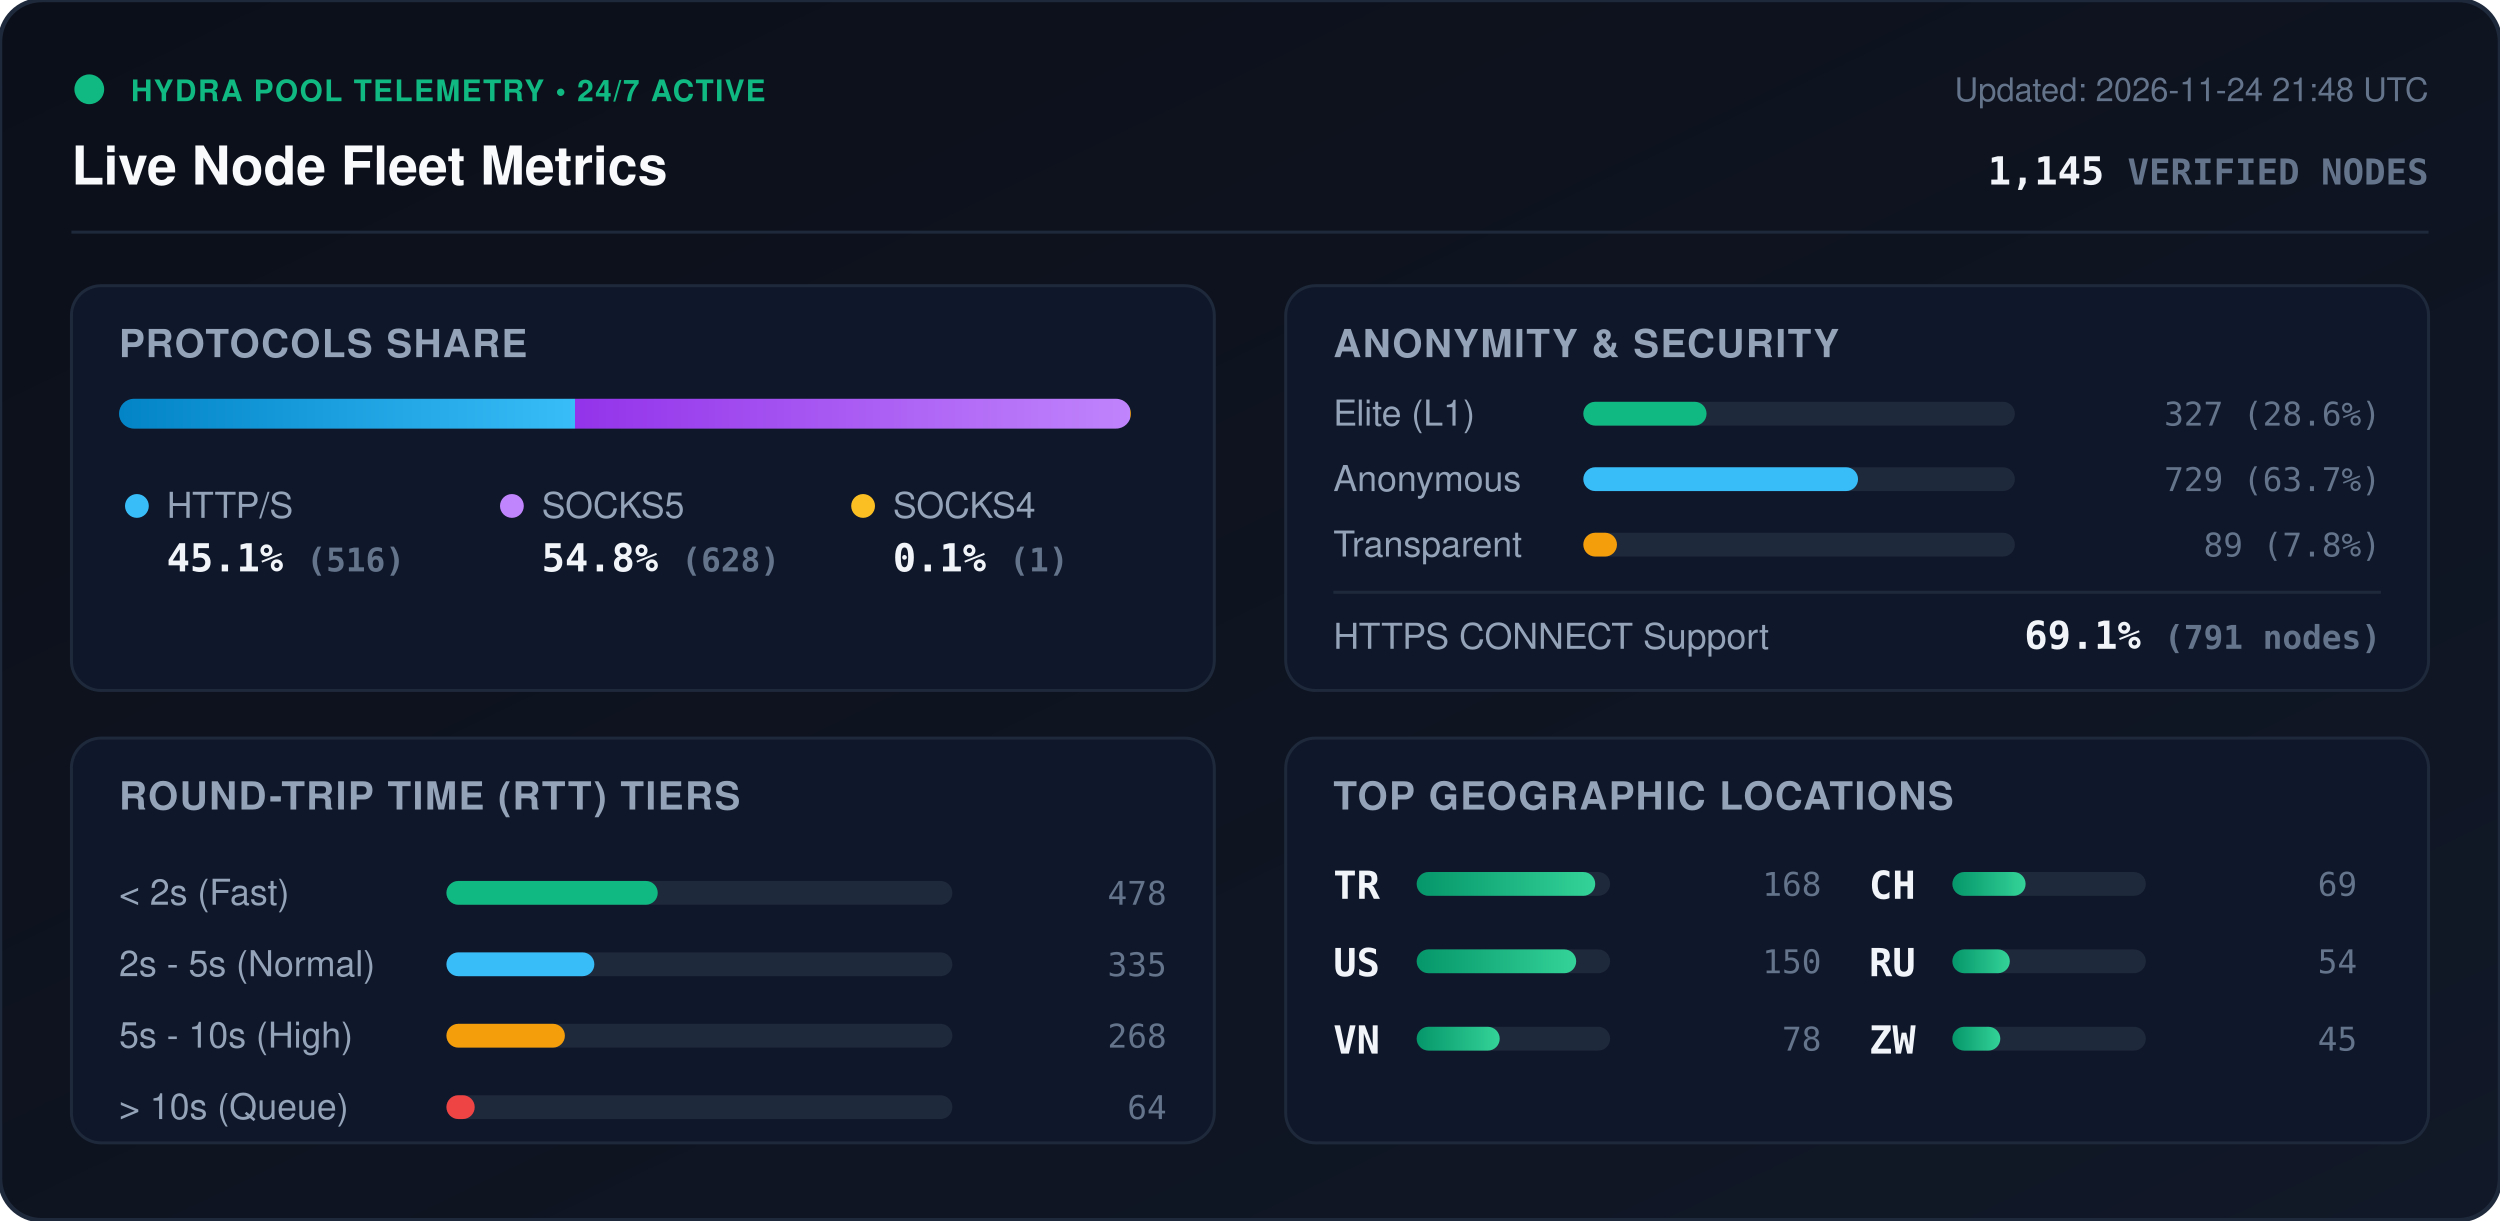
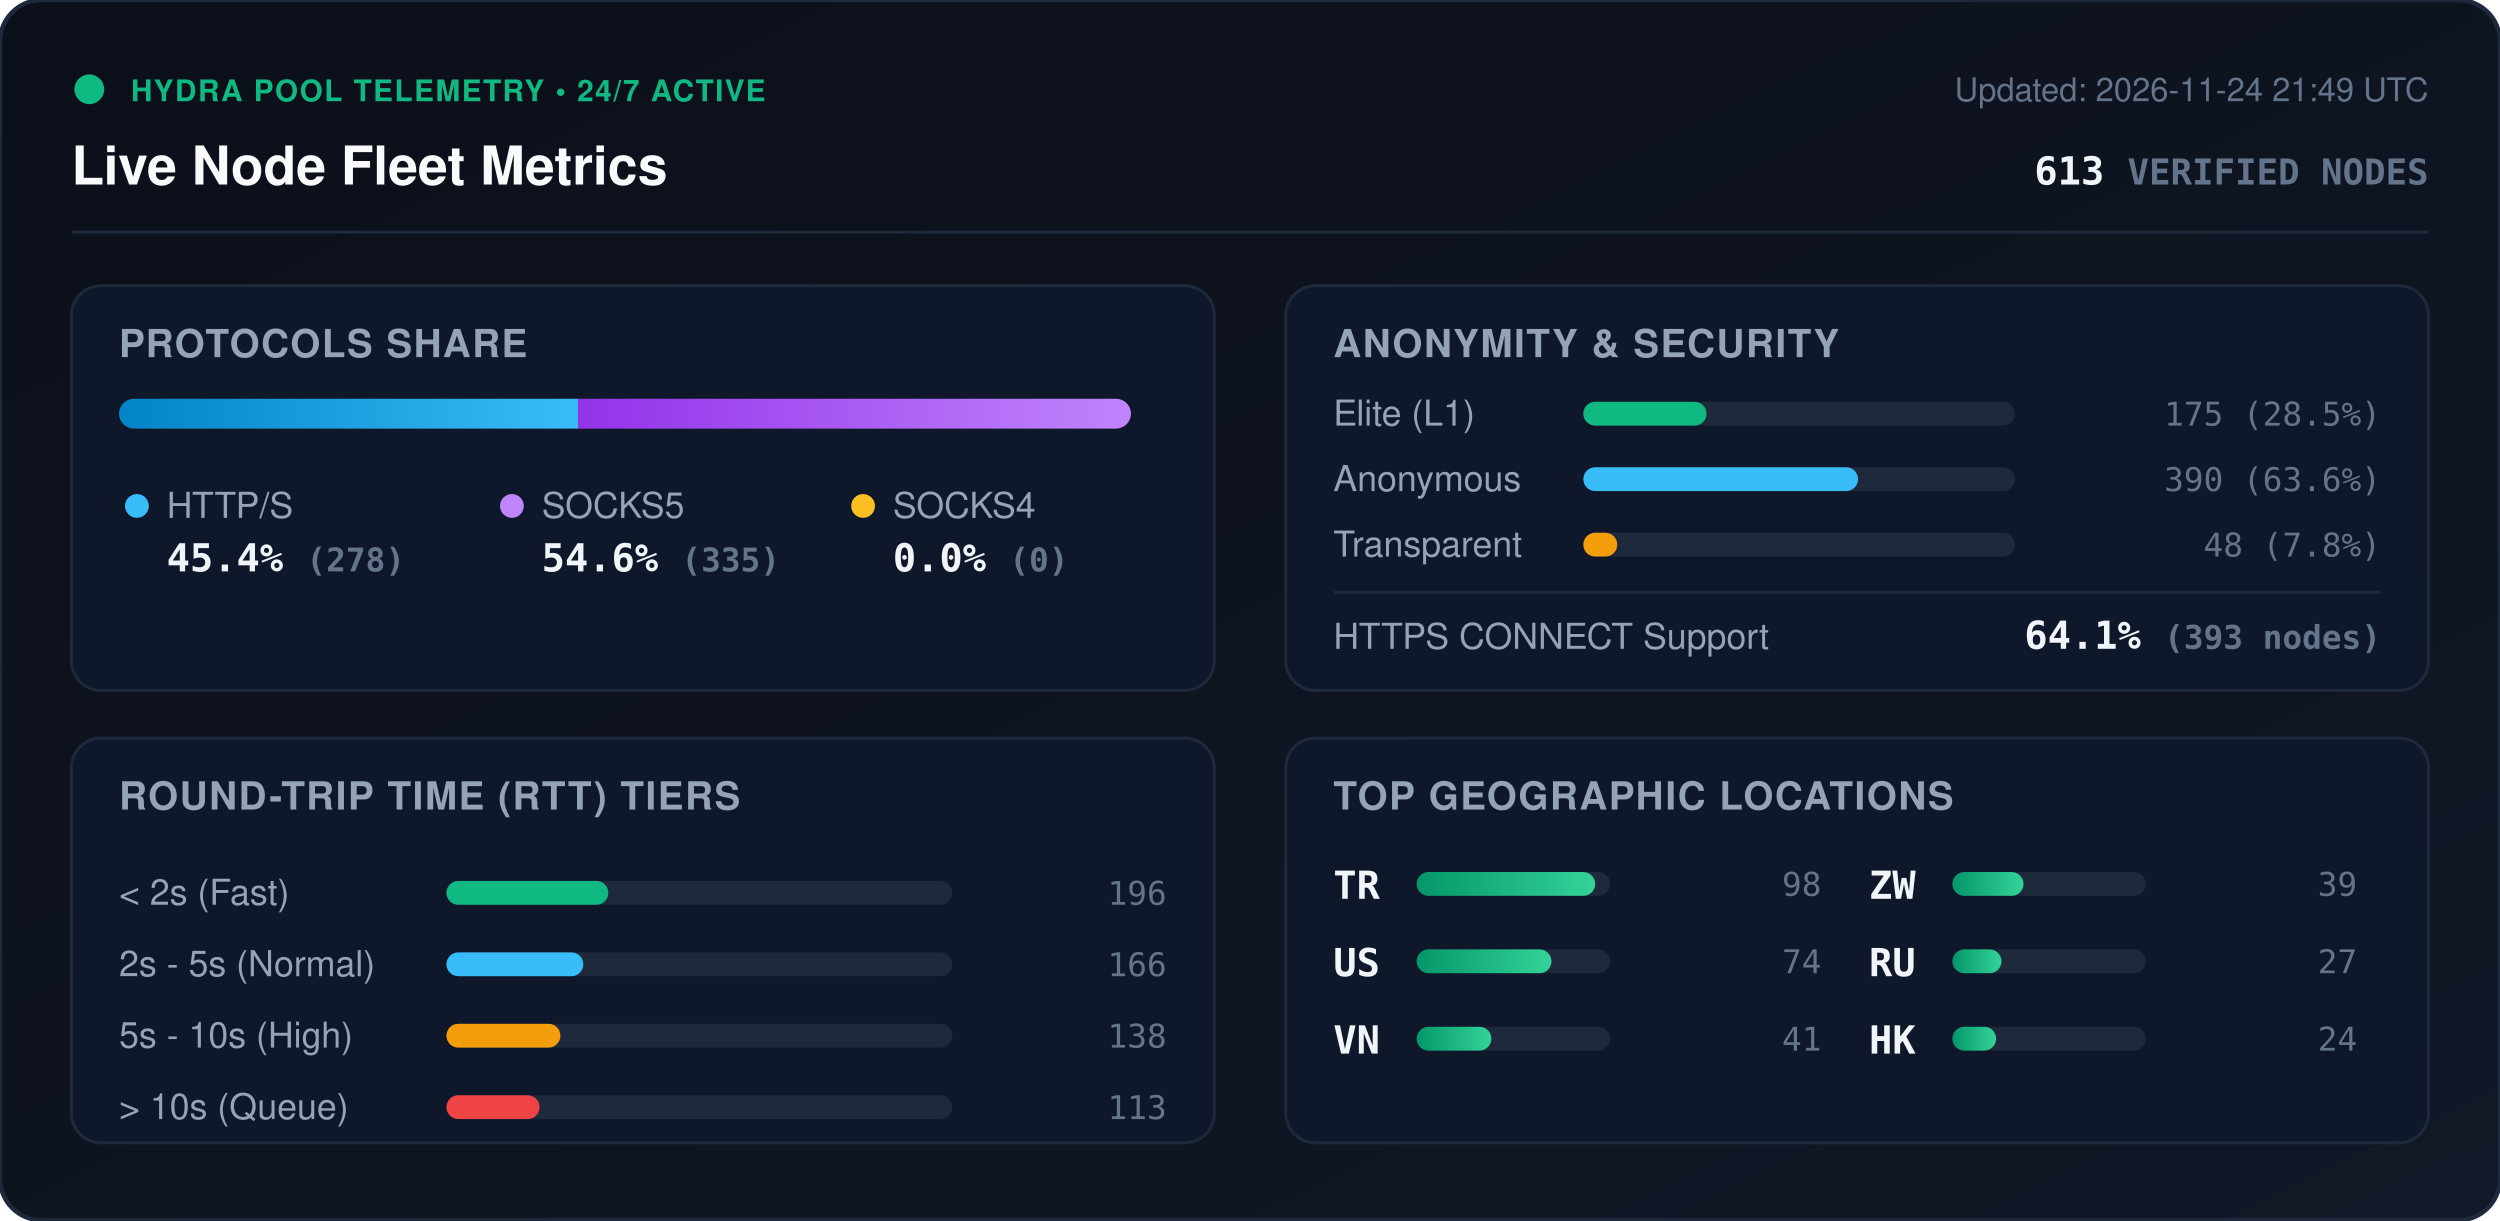
<svg xmlns="http://www.w3.org/2000/svg" viewBox="0 0 840 410" width="840" height="410" style="max-width: 100%; height: auto;">
  <defs>
    <linearGradient id="bg" x1="0%" y1="0%" x2="100%" y2="100%">
      <stop offset="0%" stop-color="#0b0f19" />
      <stop offset="100%" stop-color="#111827" />
    </linearGradient>
    <linearGradient id="bar-http" x1="0%" y1="0%" x2="100%" y2="0%">
      <stop offset="0%" stop-color="#0284c7" />
      <stop offset="100%" stop-color="#38bdf8" />
    </linearGradient>
    <linearGradient id="bar-socks5" x1="0%" y1="0%" x2="100%" y2="0%">
      <stop offset="0%" stop-color="#9333ea" />
      <stop offset="100%" stop-color="#c084fc" />
    </linearGradient>
    <linearGradient id="bar-socks4" x1="0%" y1="0%" x2="100%" y2="0%">
      <stop offset="0%" stop-color="#d97706" />
      <stop offset="100%" stop-color="#fbbf24" />
    </linearGradient>
    <linearGradient id="bar-green" x1="0%" y1="0%" x2="100%" y2="0%">
      <stop offset="0%" stop-color="#059669" />
      <stop offset="100%" stop-color="#34d399" />
    </linearGradient>
    <clipPath id="prog-track-clip">
      <rect width="340.0" height="10" rx="5" />
    </clipPath>
    <style>
      .title { font: 700 18px -apple-system, BlinkMacSystemFont, 'Segoe UI', Helvetica, Arial, sans-serif; fill: #f8fafc; }
      .sub { font: 500 11px -apple-system, BlinkMacSystemFont, 'Segoe UI', Helvetica, Arial, sans-serif; fill: #64748b; }
      .section-hdr { font: 600 13px -apple-system, BlinkMacSystemFont, 'Segoe UI', Helvetica, Arial, sans-serif; fill: #94a3b8; letter-spacing: 0.5px; }
      .metric-val { font: 700 13px -apple-system, BlinkMacSystemFont, 'Segoe UI', Helvetica, Arial, sans-serif; fill: #f1f5f9; }
      .metric-lbl { font: 500 12px -apple-system, BlinkMacSystemFont, 'Segoe UI', Helvetica, Arial, sans-serif; fill: #94a3b8; }
      .badge-txt { font: 700 10px -apple-system, BlinkMacSystemFont, 'Segoe UI', Helvetica, Arial, sans-serif; fill: #10b981; letter-spacing: 0.5px; }
      .mono { font-family: ui-monospace, SFMono-Regular, Menlo, Monaco, Consolas, monospace; }
      .pulse { animation: beacon 2s infinite ease-in-out; }
      @keyframes beacon { 0%, 100% { opacity: 1; } 50% { opacity: 0.35; } }
    </style>
  </defs>
  <rect width="840" height="410" rx="14" fill="url(#bg)" stroke="#1e293b" stroke-width="1.5" />
  <g transform="translate(24, 24)">
    <circle cx="6" cy="6" r="5" fill="#10b981" class="pulse" />
    <text x="20" y="10" class="badge-txt">HYDRA POOL TELEMETRY • 24/7 ACTIVE</text>
    <text x="0" y="38" class="title">Live Node Fleet Metrics</text>
-     <text x="792" y="10" text-anchor="end" class="sub">Updated: 2026-11-24 21:48 UTC</text>
-     <text x="792" y="38" text-anchor="end" class="metric-val mono" fill="#38bdf8">1,145 <tspan font-size="12" fill="#64748b">VERIFIED NODES</tspan>
+     <text x="792" y="10" text-anchor="end" class="sub">Updated: 2026-11-24 21:49 UTC</text>
+     <text x="792" y="38" text-anchor="end" class="metric-val mono" fill="#38bdf8">613 <tspan font-size="12" fill="#64748b">VERIFIED NODES</tspan>
    </text>
  </g>
  <line x1="24" y1="78" x2="816" y2="78" stroke="#1e293b" stroke-width="1" />
  <g transform="translate(24, 96)">
    <rect width="384" height="136" rx="10" fill="#0f172a" stroke="#1e293b" />
    <text x="16" y="24" class="section-hdr">PROTOCOLS SHARE</text>
    <g transform="translate(16, 38)">
      <rect width="340.0" height="10" rx="5" fill="#1e293b" />
      <g clip-path="url(#prog-track-clip)">
-         <rect x="0" width="153.2" height="10" fill="url(#bar-http)" />
-         <rect x="153.2" width="186.5" height="10" fill="url(#bar-socks5)" />
-         <rect x="339.7" width="0.3" height="10" fill="url(#bar-socks4)" />
+         <rect x="0" width="154.2" height="10" fill="url(#bar-http)" />
+         <rect x="154.2" width="185.8" height="10" fill="url(#bar-socks5)" />
+         <rect x="340.0" width="0.0" height="10" fill="url(#bar-socks4)" />
      </g>
    </g>
    <g transform="translate(16, 68)">
      <circle cx="6" cy="6" r="4" fill="#38bdf8" />
      <text x="16" y="10" class="metric-lbl">HTTP/S</text>
-       <text x="16" y="28" class="metric-val mono">45.1% <tspan font-size="11" fill="#64748b">(516)</tspan>
+       <text x="16" y="28" class="metric-val mono">45.4% <tspan font-size="11" fill="#64748b">(278)</tspan>
      </text>
      <circle cx="132" cy="6" r="4" fill="#c084fc" />
      <text x="142" y="10" class="metric-lbl">SOCKS5</text>
-       <text x="142" y="28" class="metric-val mono">54.8% <tspan font-size="11" fill="#64748b">(628)</tspan>
+       <text x="142" y="28" class="metric-val mono">54.6% <tspan font-size="11" fill="#64748b">(335)</tspan>
      </text>
      <circle cx="250" cy="6" r="4" fill="#fbbf24" />
      <text x="260" y="10" class="metric-lbl">SOCKS4</text>
-       <text x="260" y="28" class="metric-val mono">0.1% <tspan font-size="11" fill="#64748b">(1)</tspan>
+       <text x="260" y="28" class="metric-val mono">0.0% <tspan font-size="11" fill="#64748b">(0)</tspan>
      </text>
    </g>
  </g>
  <g transform="translate(432, 96)">
    <rect width="384" height="136" rx="10" fill="#0f172a" stroke="#1e293b" />
    <text x="16" y="24" class="section-hdr">ANONYMITY &amp; SECURITY</text>
    <text x="16" y="47" class="metric-lbl">Elite (L1)</text>
    <rect x="100" y="39" width="145.0" height="8" rx="4" fill="#1e293b" />
    <rect x="100" y="39" width="41.4" height="8" rx="4" fill="#10b981" />
-     <text x="368" y="47" text-anchor="end" class="mono sub" fill="#e2e8f0">327 (28.6%)</text>
+     <text x="368" y="47" text-anchor="end" class="mono sub" fill="#e2e8f0">175 (28.5%)</text>
    <text x="16" y="69" class="metric-lbl">Anonymous</text>
    <rect x="100" y="61" width="145.0" height="8" rx="4" fill="#1e293b" />
    <rect x="100" y="61" width="92.3" height="8" rx="4" fill="#38bdf8" />
-     <text x="368" y="69" text-anchor="end" class="mono sub" fill="#e2e8f0">729 (63.7%)</text>
+     <text x="368" y="69" text-anchor="end" class="mono sub" fill="#e2e8f0">390 (63.6%)</text>
    <text x="16" y="91" class="metric-lbl">Transparent</text>
    <rect x="100" y="83" width="145.0" height="8" rx="4" fill="#1e293b" />
-     <rect x="100" y="83" width="11.3" height="8" rx="4" fill="#f59e0b" />
-     <text x="368" y="91" text-anchor="end" class="mono sub" fill="#e2e8f0">89 (7.8%)</text>
+     <rect x="100" y="83" width="11.4" height="8" rx="4" fill="#f59e0b" />
+     <text x="368" y="91" text-anchor="end" class="mono sub" fill="#e2e8f0">48 (7.8%)</text>
    <line x1="16" y1="103" x2="368" y2="103" stroke="#1e293b" stroke-width="1" />
    <text x="16" y="122" class="metric-lbl">HTTPS CONNECT Support</text>
-     <text x="368" y="122" text-anchor="end" class="metric-val mono" fill="#34d399">69.1% <tspan font-size="11" fill="#64748b">(791 nodes)</tspan>
+     <text x="368" y="122" text-anchor="end" class="metric-val mono" fill="#34d399">64.1% <tspan font-size="11" fill="#64748b">(393 nodes)</tspan>
    </text>
  </g>
  <g transform="translate(24, 248)">
    <rect width="384" height="136" rx="10" fill="#0f172a" stroke="#1e293b" />
    <text x="16" y="24" class="section-hdr">ROUND-TRIP TIME (RTT) TIERS</text>
    <g transform="translate(16, 42)">
      <text x="0" y="14" class="metric-lbl">&lt; 2s (Fast)</text>
      <rect x="110" y="6" width="170" height="8" rx="4" fill="#1e293b" />
-       <rect x="110" y="6" width="71.0" height="8" rx="4" fill="#10b981" />
-       <text x="352" y="14" text-anchor="end" class="mono sub">478</text>
+       <rect x="110" y="6" width="54.4" height="8" rx="4" fill="#10b981" />
+       <text x="352" y="14" text-anchor="end" class="mono sub">196</text>
      <text x="0" y="38" class="metric-lbl">2s - 5s (Normal)</text>
      <rect x="110" y="30" width="170" height="8" rx="4" fill="#1e293b" />
-       <rect x="110" y="30" width="49.7" height="8" rx="4" fill="#38bdf8" />
-       <text x="352" y="38" text-anchor="end" class="mono sub">335</text>
+       <rect x="110" y="30" width="46.0" height="8" rx="4" fill="#38bdf8" />
+       <text x="352" y="38" text-anchor="end" class="mono sub">166</text>
      <text x="0" y="62" class="metric-lbl">5s - 10s (High)</text>
      <rect x="110" y="54" width="170" height="8" rx="4" fill="#1e293b" />
-       <rect x="110" y="54" width="39.8" height="8" rx="4" fill="#f59e0b" />
-       <text x="352" y="62" text-anchor="end" class="mono sub">268</text>
+       <rect x="110" y="54" width="38.3" height="8" rx="4" fill="#f59e0b" />
+       <text x="352" y="62" text-anchor="end" class="mono sub">138</text>
      <text x="0" y="86" class="metric-lbl">&gt; 10s (Queue)</text>
      <rect x="110" y="78" width="170" height="8" rx="4" fill="#1e293b" />
-       <rect x="110" y="78" width="9.5" height="8" rx="4" fill="#ef4444" />
-       <text x="352" y="86" text-anchor="end" class="mono sub">64</text>
+       <rect x="110" y="78" width="31.3" height="8" rx="4" fill="#ef4444" />
+       <text x="352" y="86" text-anchor="end" class="mono sub">113</text>
    </g>
  </g>
  <g transform="translate(432, 248)">
    <rect width="384" height="136" rx="10" fill="#0f172a" stroke="#1e293b" />
    <text x="16" y="24" class="section-hdr">TOP GEOGRAPHIC LOCATIONS</text>
    <g transform="translate(16, 42)">
      <g transform="translate(0, 0)">
        <text x="0" y="12" class="mono metric-val" font-size="12">TR</text>
        <rect x="28" y="3" width="65" height="8" rx="4" fill="#1e293b" />
        <rect x="28" y="3" width="60.0" height="8" rx="4" fill="url(#bar-green)" />
-         <text x="164" y="11" text-anchor="end" class="mono sub">168</text>
+         <text x="164" y="11" text-anchor="end" class="mono sub">98</text>
      </g>
      <g transform="translate(0, 26)">
        <text x="0" y="12" class="mono metric-val" font-size="12">US</text>
        <rect x="28" y="3" width="65" height="8" rx="4" fill="#1e293b" />
-         <rect x="28" y="3" width="53.6" height="8" rx="4" fill="url(#bar-green)" />
-         <text x="164" y="11" text-anchor="end" class="mono sub">150</text>
+         <rect x="28" y="3" width="45.3" height="8" rx="4" fill="url(#bar-green)" />
+         <text x="164" y="11" text-anchor="end" class="mono sub">74</text>
      </g>
      <g transform="translate(0, 52)">
        <text x="0" y="12" class="mono metric-val" font-size="12">VN</text>
        <rect x="28" y="3" width="65" height="8" rx="4" fill="#1e293b" />
-         <rect x="28" y="3" width="27.9" height="8" rx="4" fill="url(#bar-green)" />
-         <text x="164" y="11" text-anchor="end" class="mono sub">78</text>
+         <rect x="28" y="3" width="25.1" height="8" rx="4" fill="url(#bar-green)" />
+         <text x="164" y="11" text-anchor="end" class="mono sub">41</text>
      </g>
      <g transform="translate(180, 0)">
-         <text x="0" y="12" class="mono metric-val" font-size="12">CH</text>
+         <text x="0" y="12" class="mono metric-val" font-size="12">ZW</text>
        <rect x="28" y="3" width="65" height="8" rx="4" fill="#1e293b" />
-         <rect x="28" y="3" width="24.6" height="8" rx="4" fill="url(#bar-green)" />
-         <text x="164" y="11" text-anchor="end" class="mono sub">69</text>
+         <rect x="28" y="3" width="23.9" height="8" rx="4" fill="url(#bar-green)" />
+         <text x="164" y="11" text-anchor="end" class="mono sub">39</text>
      </g>
      <g transform="translate(180, 26)">
        <text x="0" y="12" class="mono metric-val" font-size="12">RU</text>
        <rect x="28" y="3" width="65" height="8" rx="4" fill="#1e293b" />
-         <rect x="28" y="3" width="19.3" height="8" rx="4" fill="url(#bar-green)" />
-         <text x="164" y="11" text-anchor="end" class="mono sub">54</text>
+         <rect x="28" y="3" width="16.5" height="8" rx="4" fill="url(#bar-green)" />
+         <text x="164" y="11" text-anchor="end" class="mono sub">27</text>
      </g>
      <g transform="translate(180, 52)">
-         <text x="0" y="12" class="mono metric-val" font-size="12">ZW</text>
+         <text x="0" y="12" class="mono metric-val" font-size="12">HK</text>
        <rect x="28" y="3" width="65" height="8" rx="4" fill="#1e293b" />
-         <rect x="28" y="3" width="16.1" height="8" rx="4" fill="url(#bar-green)" />
-         <text x="164" y="11" text-anchor="end" class="mono sub">45</text>
+         <rect x="28" y="3" width="14.7" height="8" rx="4" fill="url(#bar-green)" />
+         <text x="164" y="11" text-anchor="end" class="mono sub">24</text>
      </g>
    </g>
  </g>
</svg>
